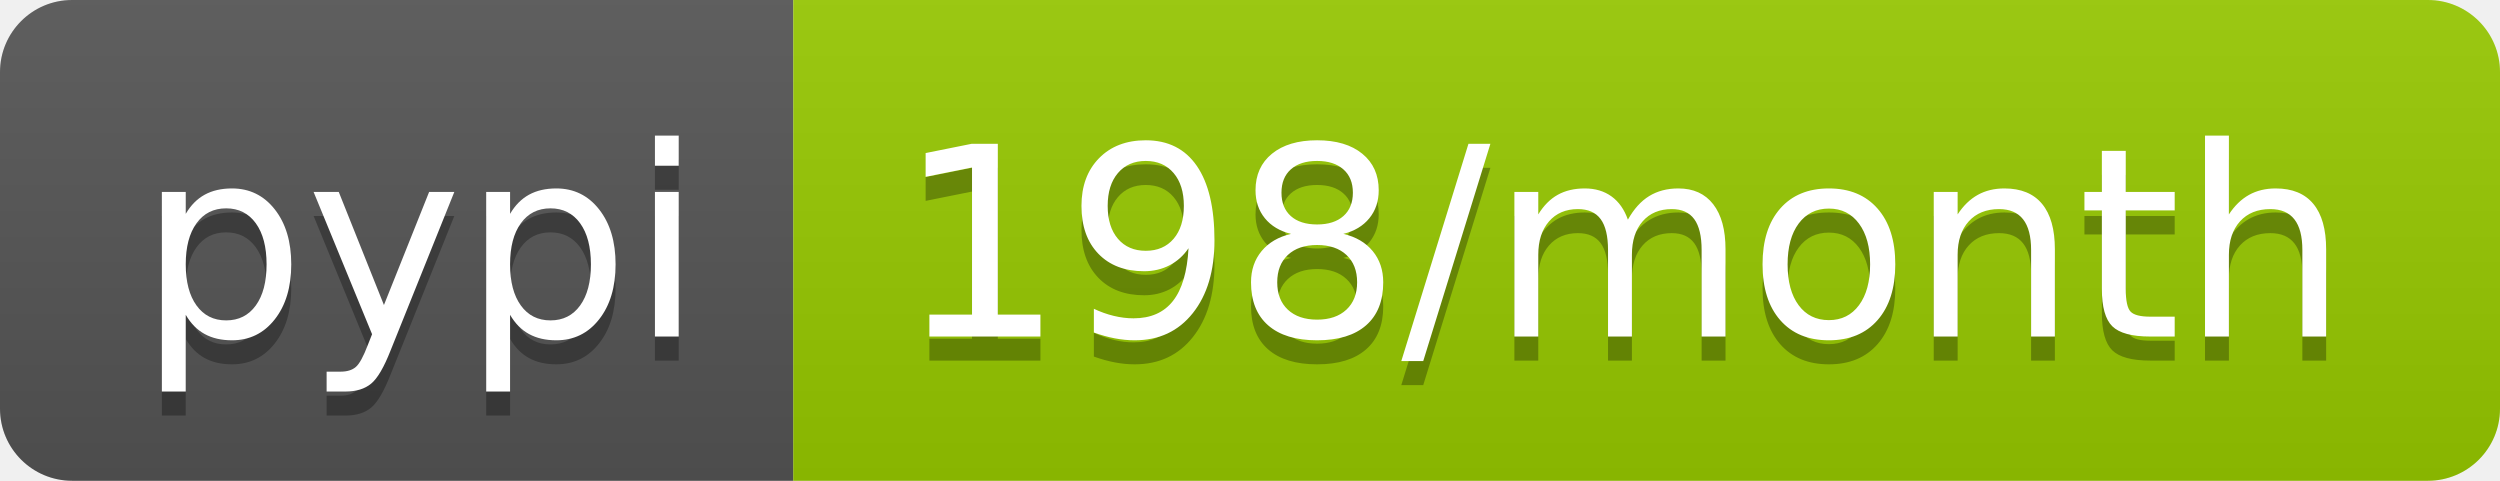
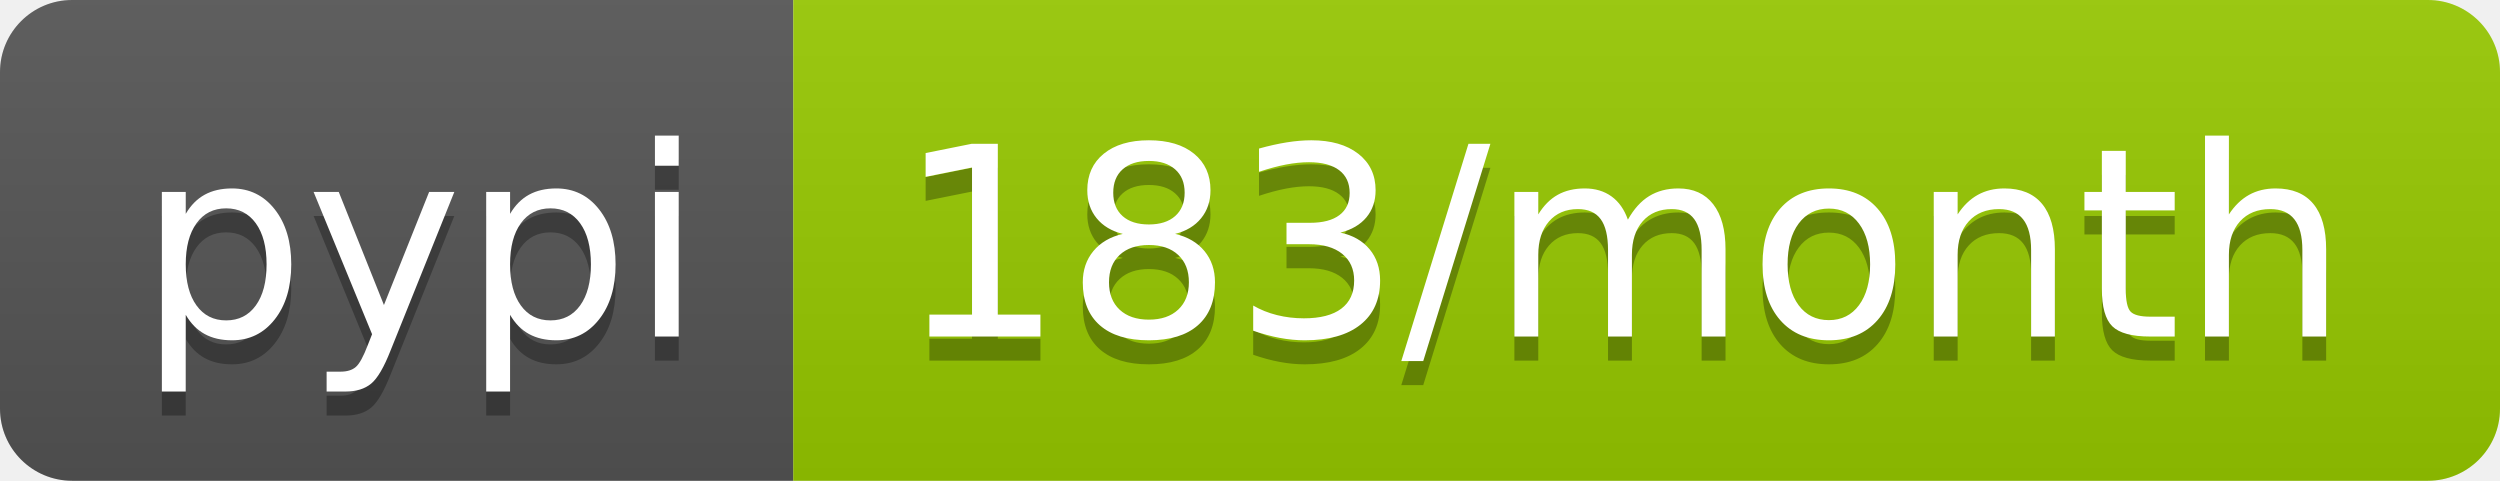
- <svg xmlns="http://www.w3.org/2000/svg" width="104" height="20" role="img" aria-label="pypi: 198/month">
+ <svg xmlns="http://www.w3.org/2000/svg" width="104" height="20" role="img" aria-label="pypi: 183/month">
  <linearGradient id="s" x2="0" y2="100%">
    <stop offset="0" stop-color="#bbb" stop-opacity=".1" />
    <stop offset="1" stop-opacity=".1" />
  </linearGradient>
  <clipPath id="r">
    <rect width="104" height="20" rx="3" fill="#fff" />
  </clipPath>
  <g clip-path="url(#r)">
    <rect width="33" height="20" fill="#555" />
    <rect x="33" width="71" height="20" fill="#97ca00" />
    <rect width="104" height="20" fill="url(#s)" />
  </g>
  <g fill="#fff" text-anchor="middle" font-family="Verdana,Geneva,DejaVu Sans,sans-serif" text-rendering="geometricPrecision" font-size="110">
    <text aria-hidden="true" x="175" y="150" fill="#010101" fill-opacity=".3" transform="scale(.1)" textLength="230">pypi</text>
    <text x="175" y="140" transform="scale(.1)" fill="#fff" textLength="230">pypi</text>
-     <text aria-hidden="true" x="675" y="150" fill="#010101" fill-opacity=".3" transform="scale(.1)" textLength="610">198/month</text>
-     <text x="675" y="140" transform="scale(.1)" fill="#fff" textLength="610">198/month</text>
+     <text aria-hidden="true" x="675" y="150" fill="#010101" fill-opacity=".3" transform="scale(.1)" textLength="610">183/month</text>
+     <text x="675" y="140" transform="scale(.1)" fill="#fff" textLength="610">183/month</text>
  </g>
</svg>
